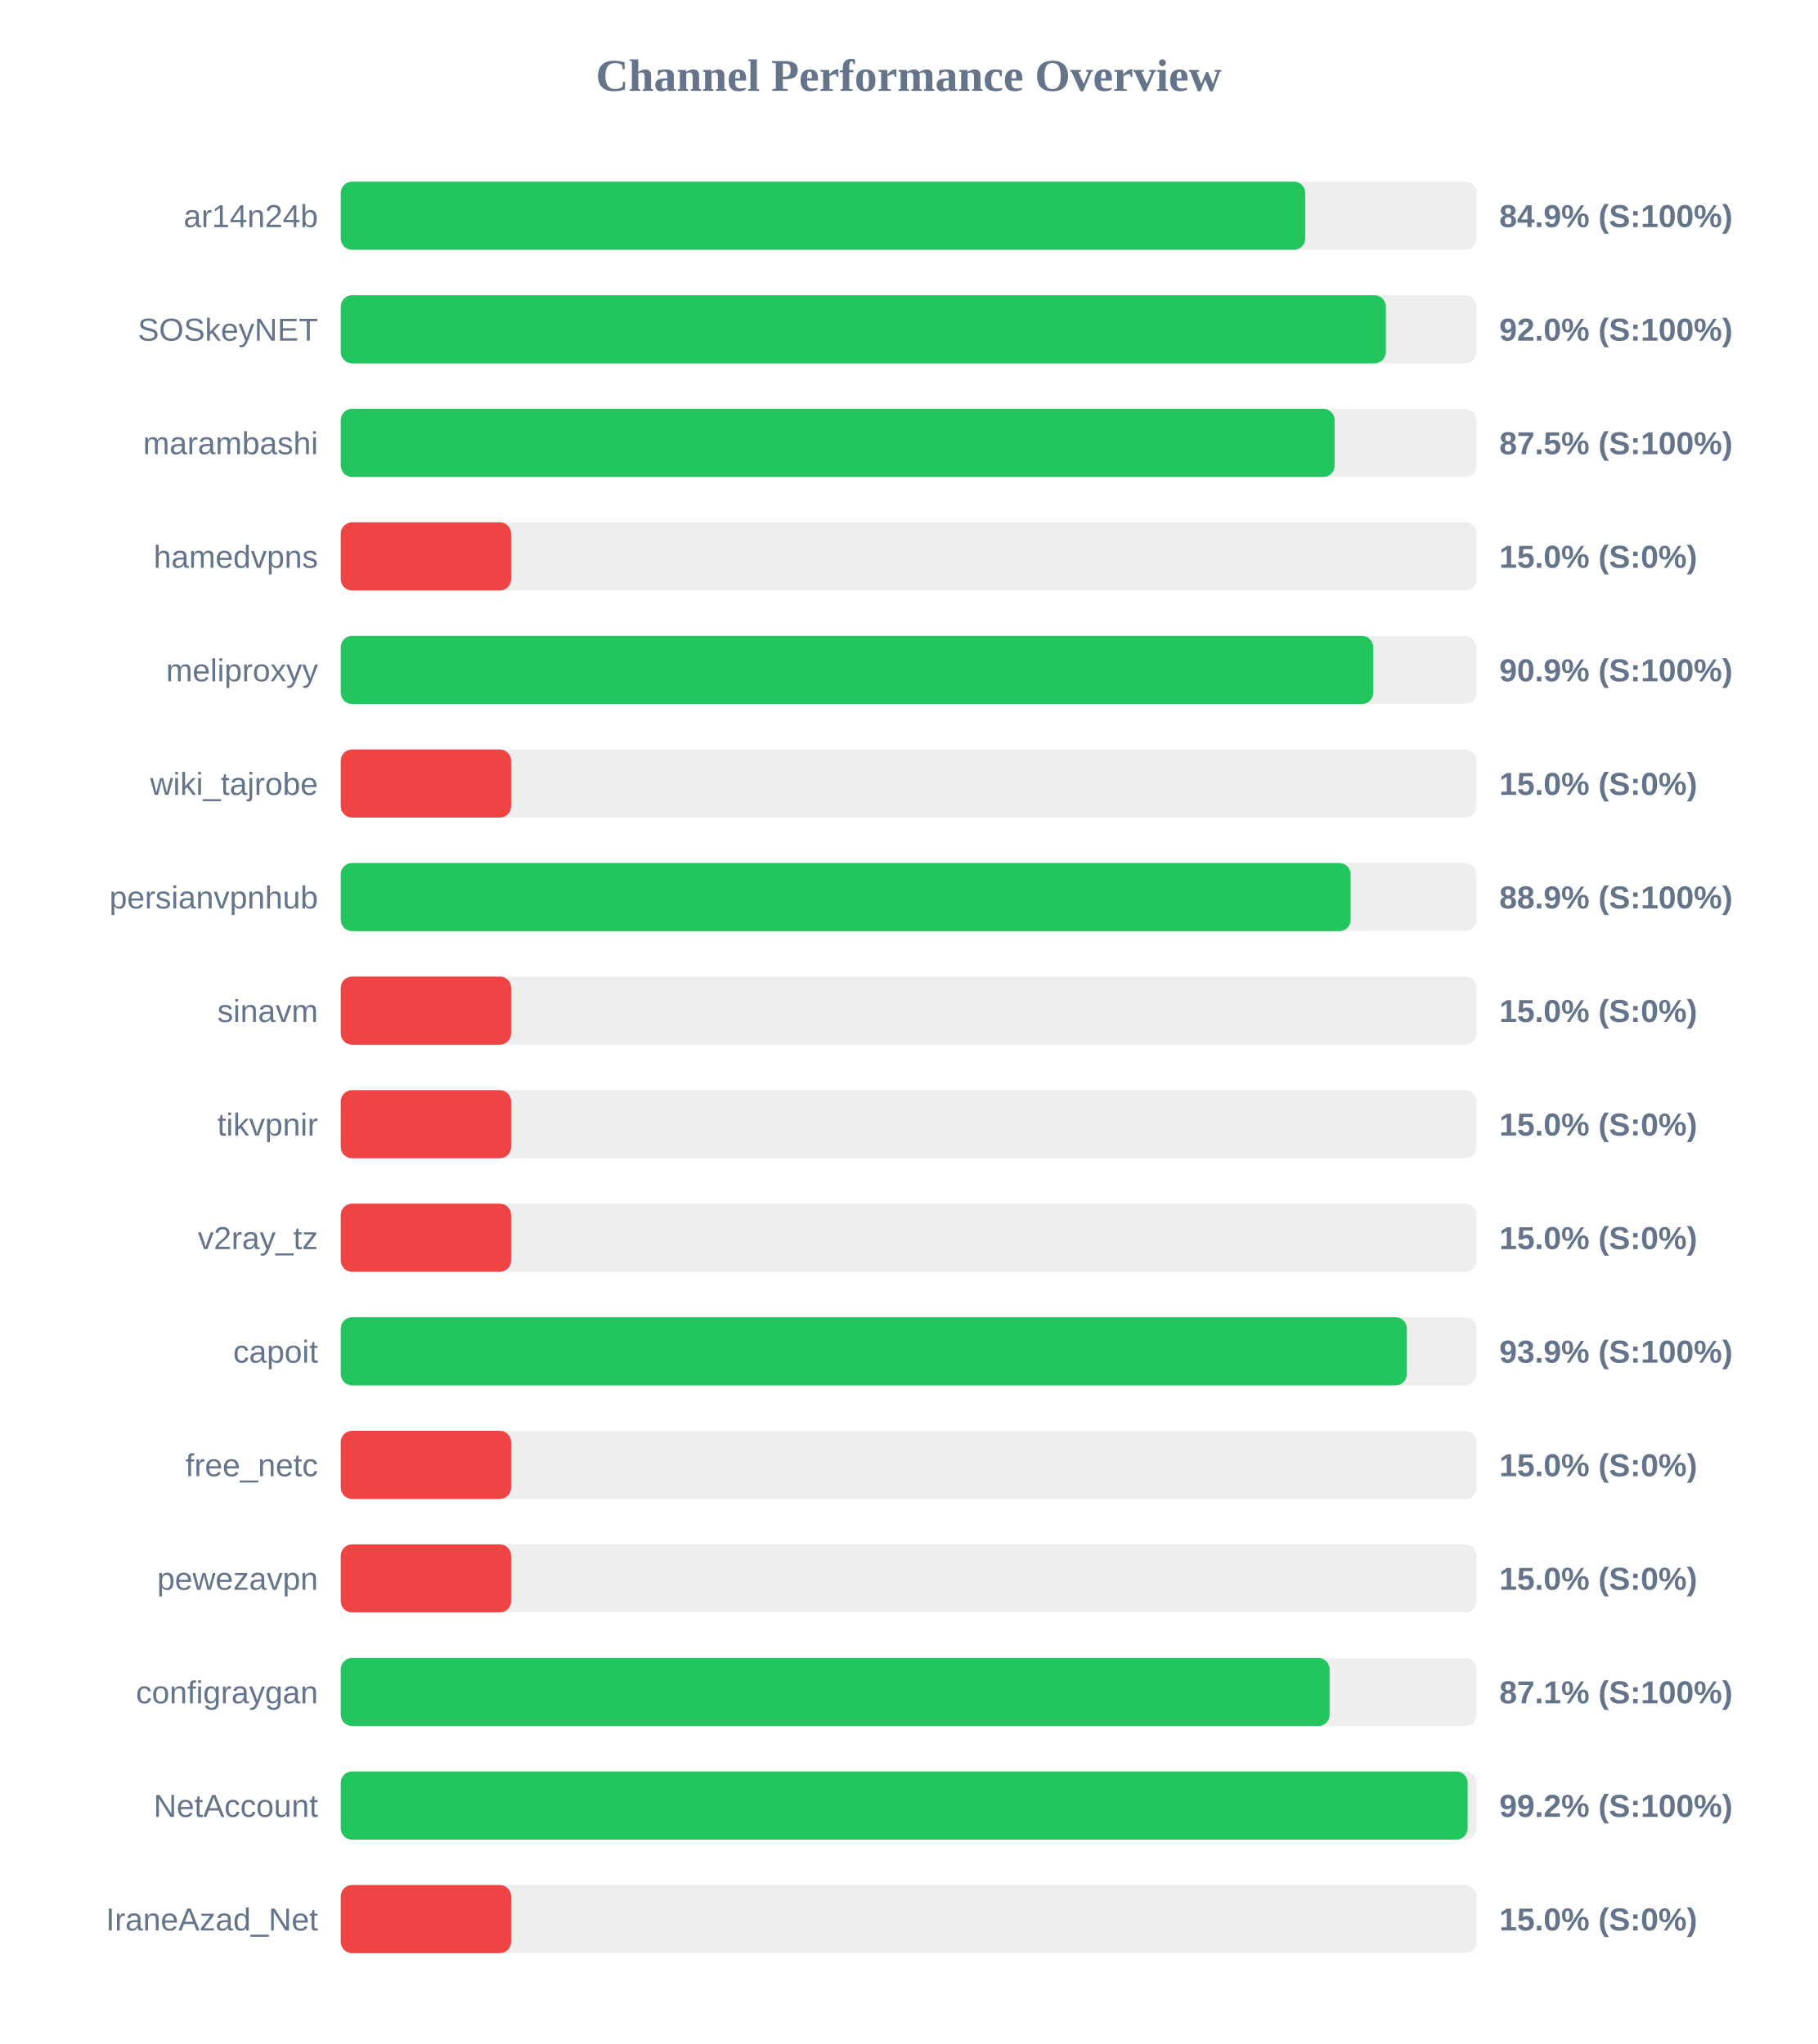
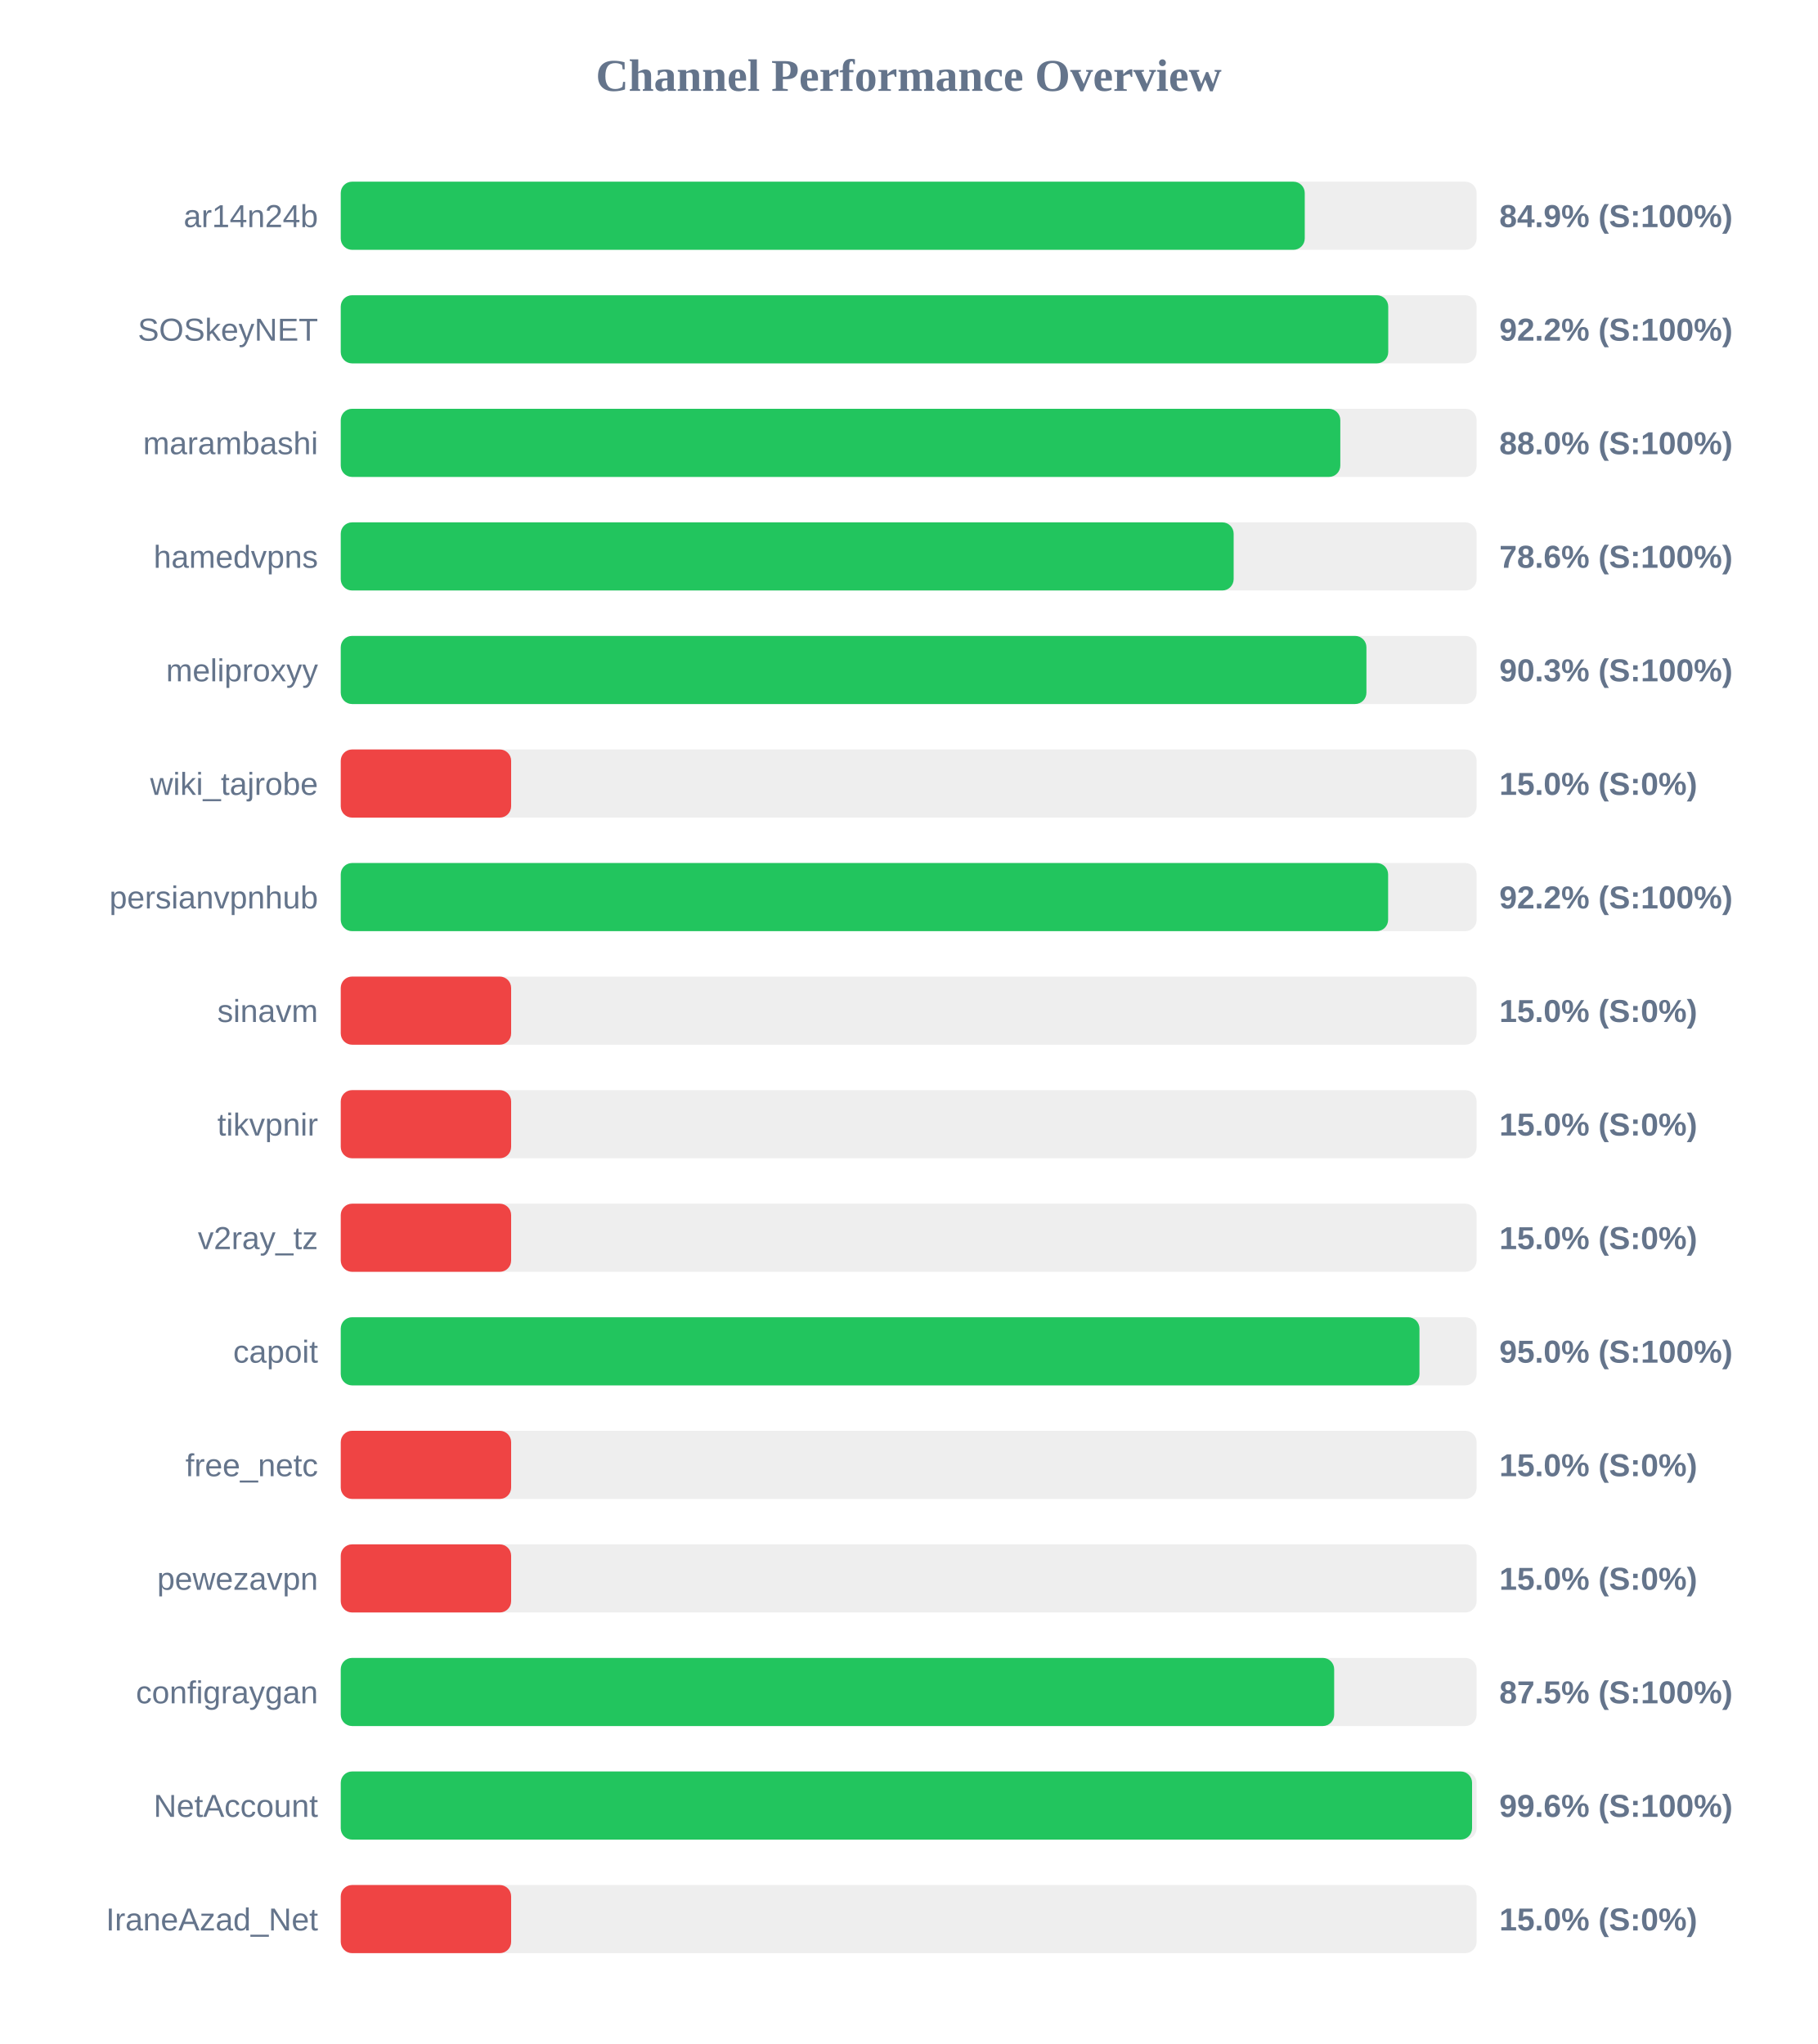
<svg xmlns="http://www.w3.org/2000/svg" width="800" height="900" version="1.1">
  <style>
        .row { font: 14px Arial; fill: #64748b; }
        .score { font: bold 14px Arial; fill: #64748b; }
    </style>
  <text x="400" y="40" text-anchor="middle" font-size="20px" font-weight="bold" fill="#64748b">Channel Performance Overview</text>
  <rect x="150" y="80" width="500" height="30" fill="#eee" rx="5" />
-   <rect x="150" y="80" width="424.55" height="30" fill="#22c55e" rx="5" />
+   <rect x="150" y="80" width="424.35" height="30" fill="#22c55e" rx="5" />
  <text x="140" y="100" text-anchor="end" class="row">ar14n24b</text>
  <text x="660" y="100" text-anchor="start" class="score">84.9% (S:100%)</text>
  <rect x="150" y="130" width="500" height="30" fill="#eee" rx="5" />
-   <rect x="150" y="130" width="460.05" height="30" fill="#22c55e" rx="5" />
+   <rect x="150" y="130" width="461.1" height="30" fill="#22c55e" rx="5" />
  <text x="140" y="150" text-anchor="end" class="row">SOSkeyNET</text>
-   <text x="660" y="150" text-anchor="start" class="score">92.0% (S:100%)</text>
+   <text x="660" y="150" text-anchor="start" class="score">92.2% (S:100%)</text>
  <rect x="150" y="180" width="500" height="30" fill="#eee" rx="5" />
-   <rect x="150" y="180" width="437.5" height="30" fill="#22c55e" rx="5" />
+   <rect x="150" y="180" width="440.0" height="30" fill="#22c55e" rx="5" />
  <text x="140" y="200" text-anchor="end" class="row">marambashi</text>
-   <text x="660" y="200" text-anchor="start" class="score">87.5% (S:100%)</text>
+   <text x="660" y="200" text-anchor="start" class="score">88.0% (S:100%)</text>
  <rect x="150" y="230" width="500" height="30" fill="#eee" rx="5" />
-   <rect x="150" y="230" width="75.0" height="30" fill="#ef4444" rx="5" />
+   <rect x="150" y="230" width="393.05" height="30" fill="#22c55e" rx="5" />
  <text x="140" y="250" text-anchor="end" class="row">hamedvpns</text>
-   <text x="660" y="250" text-anchor="start" class="score">15.0% (S:0%)</text>
+   <text x="660" y="250" text-anchor="start" class="score">78.6% (S:100%)</text>
  <rect x="150" y="280" width="500" height="30" fill="#eee" rx="5" />
-   <rect x="150" y="280" width="454.5" height="30" fill="#22c55e" rx="5" />
+   <rect x="150" y="280" width="451.5" height="30" fill="#22c55e" rx="5" />
  <text x="140" y="300" text-anchor="end" class="row">meliproxyy</text>
-   <text x="660" y="300" text-anchor="start" class="score">90.9% (S:100%)</text>
+   <text x="660" y="300" text-anchor="start" class="score">90.3% (S:100%)</text>
  <rect x="150" y="330" width="500" height="30" fill="#eee" rx="5" />
  <rect x="150" y="330" width="75.0" height="30" fill="#ef4444" rx="5" />
  <text x="140" y="350" text-anchor="end" class="row">wiki_tajrobe</text>
  <text x="660" y="350" text-anchor="start" class="score">15.0% (S:0%)</text>
  <rect x="150" y="380" width="500" height="30" fill="#eee" rx="5" />
-   <rect x="150" y="380" width="444.55" height="30" fill="#22c55e" rx="5" />
+   <rect x="150" y="380" width="461.05" height="30" fill="#22c55e" rx="5" />
  <text x="140" y="400" text-anchor="end" class="row">persianvpnhub</text>
-   <text x="660" y="400" text-anchor="start" class="score">88.9% (S:100%)</text>
+   <text x="660" y="400" text-anchor="start" class="score">92.2% (S:100%)</text>
  <rect x="150" y="430" width="500" height="30" fill="#eee" rx="5" />
  <rect x="150" y="430" width="75.0" height="30" fill="#ef4444" rx="5" />
  <text x="140" y="450" text-anchor="end" class="row">sinavm</text>
  <text x="660" y="450" text-anchor="start" class="score">15.0% (S:0%)</text>
  <rect x="150" y="480" width="500" height="30" fill="#eee" rx="5" />
  <rect x="150" y="480" width="75.0" height="30" fill="#ef4444" rx="5" />
  <text x="140" y="500" text-anchor="end" class="row">tikvpnir</text>
  <text x="660" y="500" text-anchor="start" class="score">15.0% (S:0%)</text>
  <rect x="150" y="530" width="500" height="30" fill="#eee" rx="5" />
  <rect x="150" y="530" width="75.0" height="30" fill="#ef4444" rx="5" />
  <text x="140" y="550" text-anchor="end" class="row">v2ray_tz</text>
  <text x="660" y="550" text-anchor="start" class="score">15.0% (S:0%)</text>
  <rect x="150" y="580" width="500" height="30" fill="#eee" rx="5" />
-   <rect x="150" y="580" width="469.3" height="30" fill="#22c55e" rx="5" />
+   <rect x="150" y="580" width="474.85" height="30" fill="#22c55e" rx="5" />
  <text x="140" y="600" text-anchor="end" class="row">capoit</text>
-   <text x="660" y="600" text-anchor="start" class="score">93.9% (S:100%)</text>
+   <text x="660" y="600" text-anchor="start" class="score">95.0% (S:100%)</text>
  <rect x="150" y="630" width="500" height="30" fill="#eee" rx="5" />
  <rect x="150" y="630" width="75.0" height="30" fill="#ef4444" rx="5" />
  <text x="140" y="650" text-anchor="end" class="row">free_netc</text>
  <text x="660" y="650" text-anchor="start" class="score">15.0% (S:0%)</text>
  <rect x="150" y="680" width="500" height="30" fill="#eee" rx="5" />
  <rect x="150" y="680" width="75.0" height="30" fill="#ef4444" rx="5" />
  <text x="140" y="700" text-anchor="end" class="row">pewezavpn</text>
  <text x="660" y="700" text-anchor="start" class="score">15.0% (S:0%)</text>
  <rect x="150" y="730" width="500" height="30" fill="#eee" rx="5" />
-   <rect x="150" y="730" width="435.3" height="30" fill="#22c55e" rx="5" />
+   <rect x="150" y="730" width="437.3" height="30" fill="#22c55e" rx="5" />
  <text x="140" y="750" text-anchor="end" class="row">configraygan</text>
-   <text x="660" y="750" text-anchor="start" class="score">87.1% (S:100%)</text>
+   <text x="660" y="750" text-anchor="start" class="score">87.5% (S:100%)</text>
  <rect x="150" y="780" width="500" height="30" fill="#eee" rx="5" />
-   <rect x="150" y="780" width="496.05" height="30" fill="#22c55e" rx="5" />
+   <rect x="150" y="780" width="498.0" height="30" fill="#22c55e" rx="5" />
  <text x="140" y="800" text-anchor="end" class="row">NetAccount</text>
-   <text x="660" y="800" text-anchor="start" class="score">99.2% (S:100%)</text>
+   <text x="660" y="800" text-anchor="start" class="score">99.6% (S:100%)</text>
  <rect x="150" y="830" width="500" height="30" fill="#eee" rx="5" />
  <rect x="150" y="830" width="75.0" height="30" fill="#ef4444" rx="5" />
  <text x="140" y="850" text-anchor="end" class="row">IraneAzad_Net</text>
  <text x="660" y="850" text-anchor="start" class="score">15.0% (S:0%)</text>
</svg>
